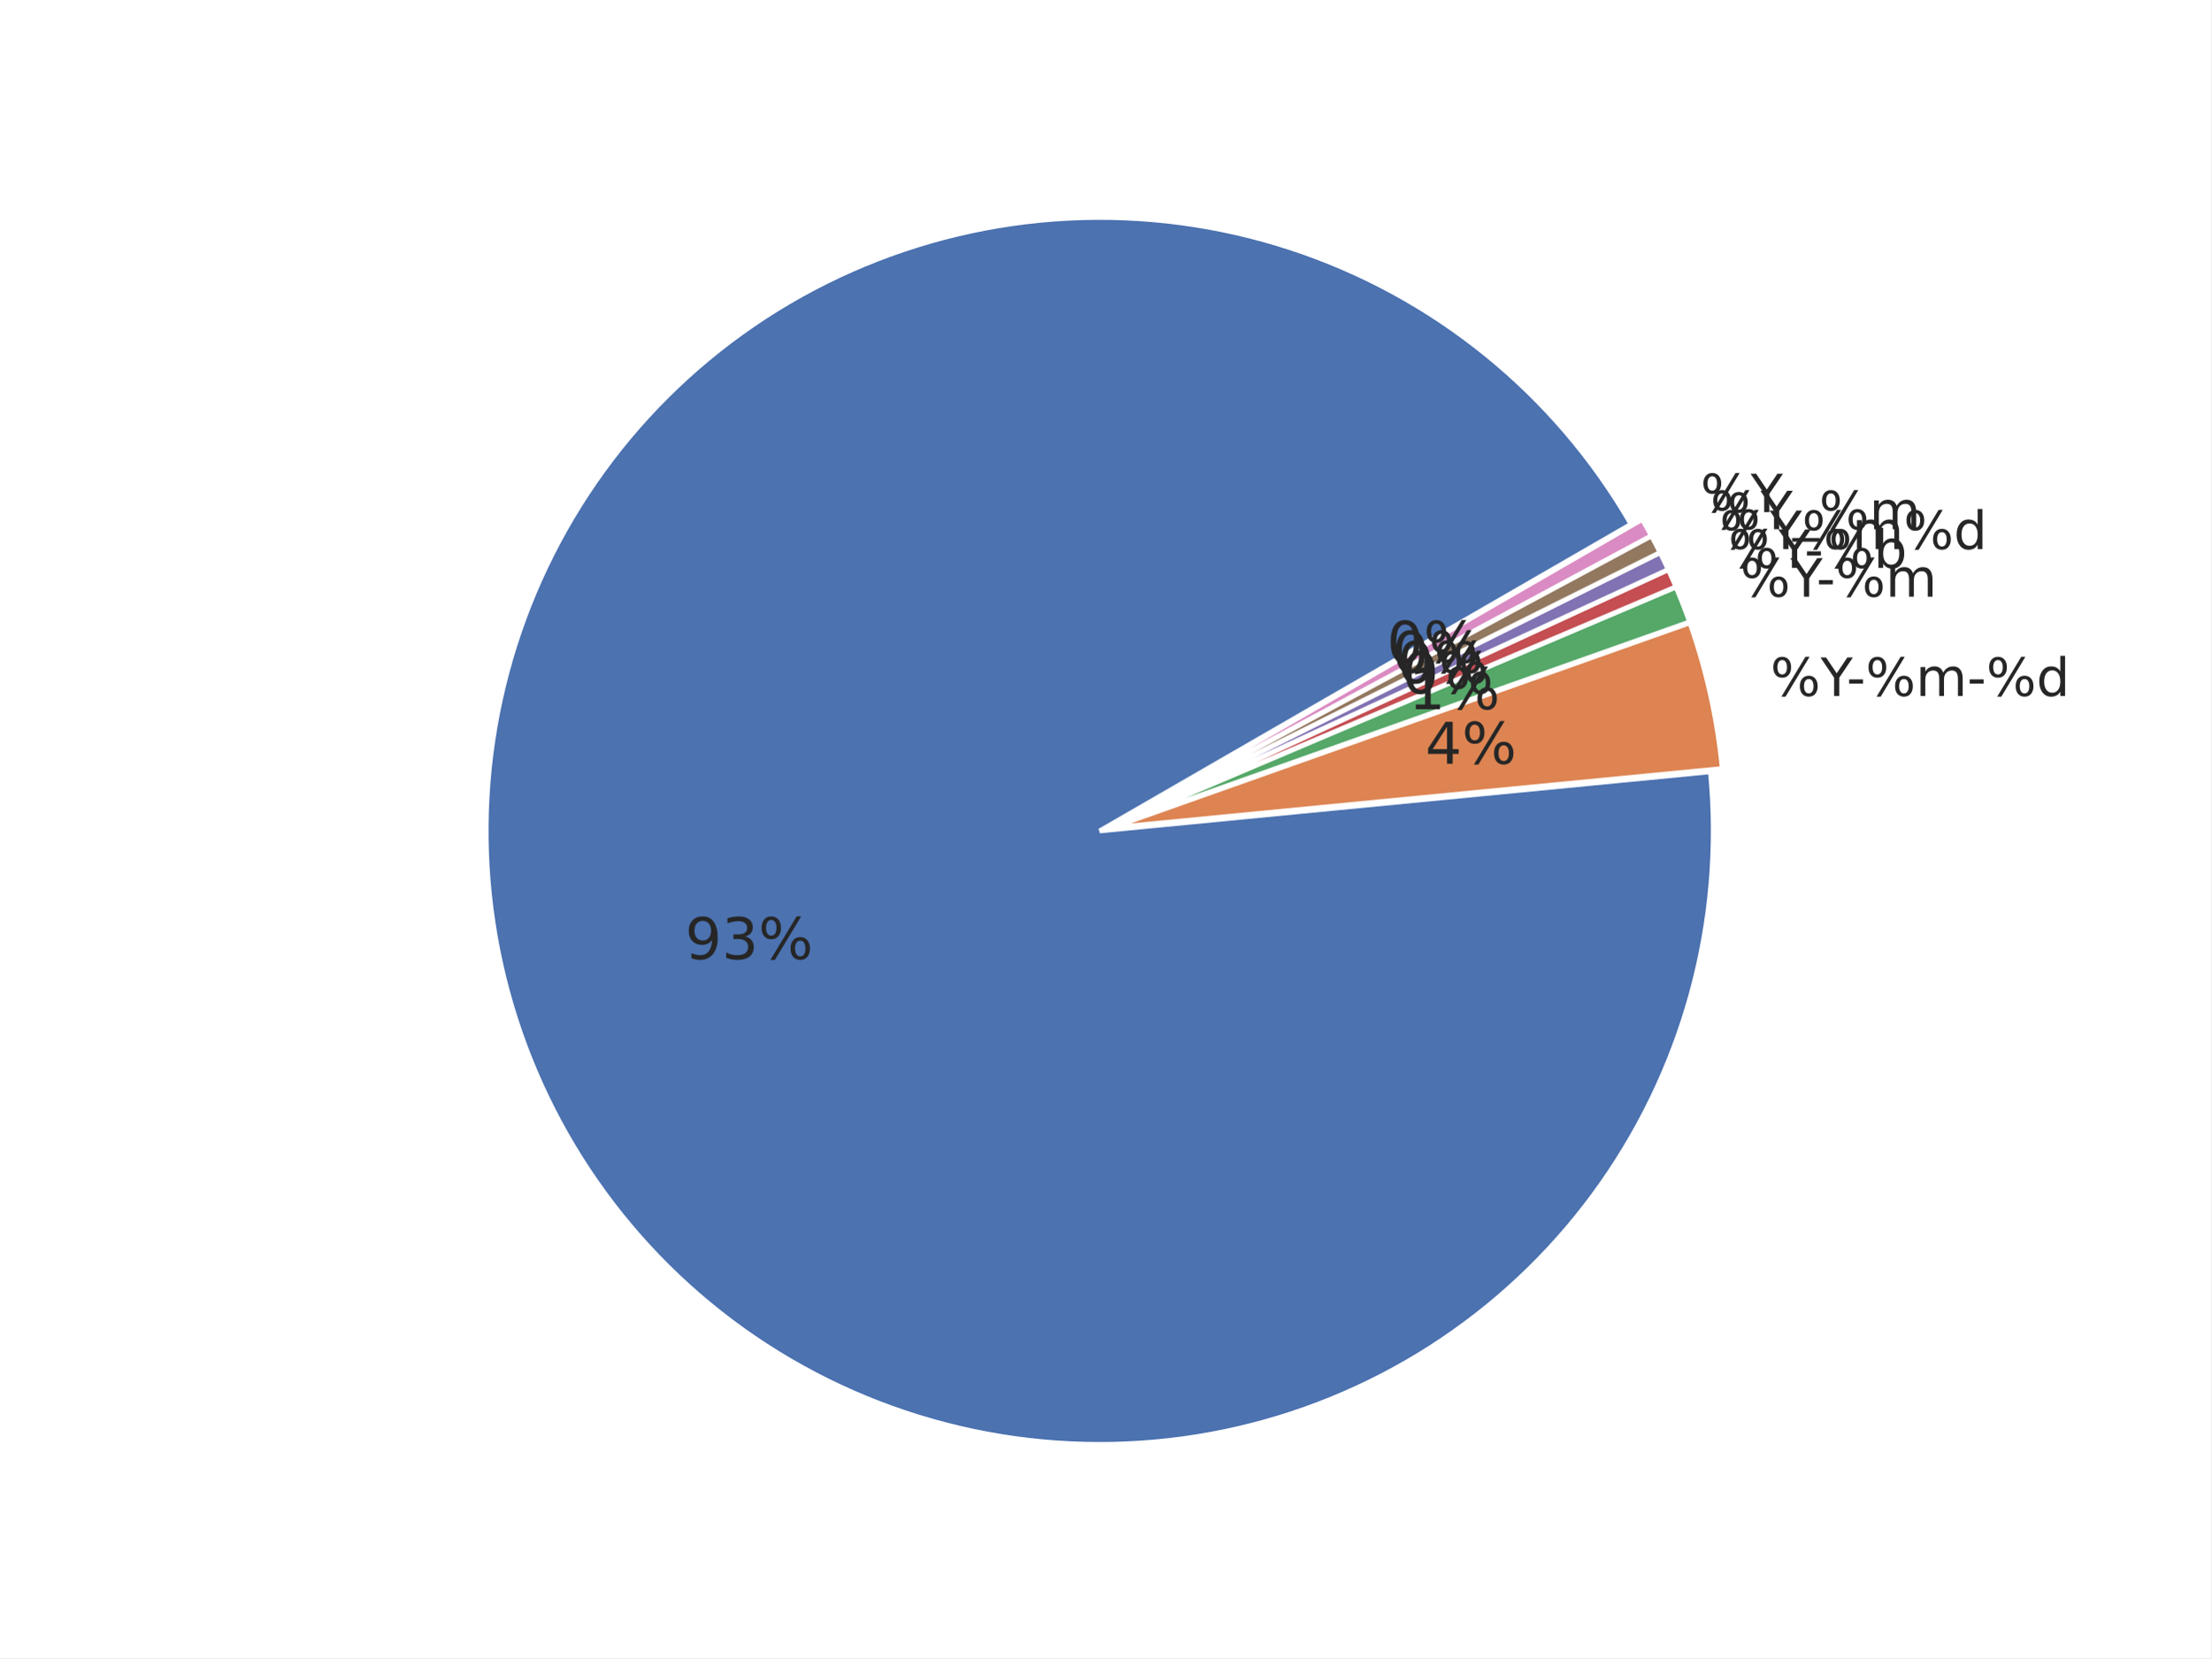
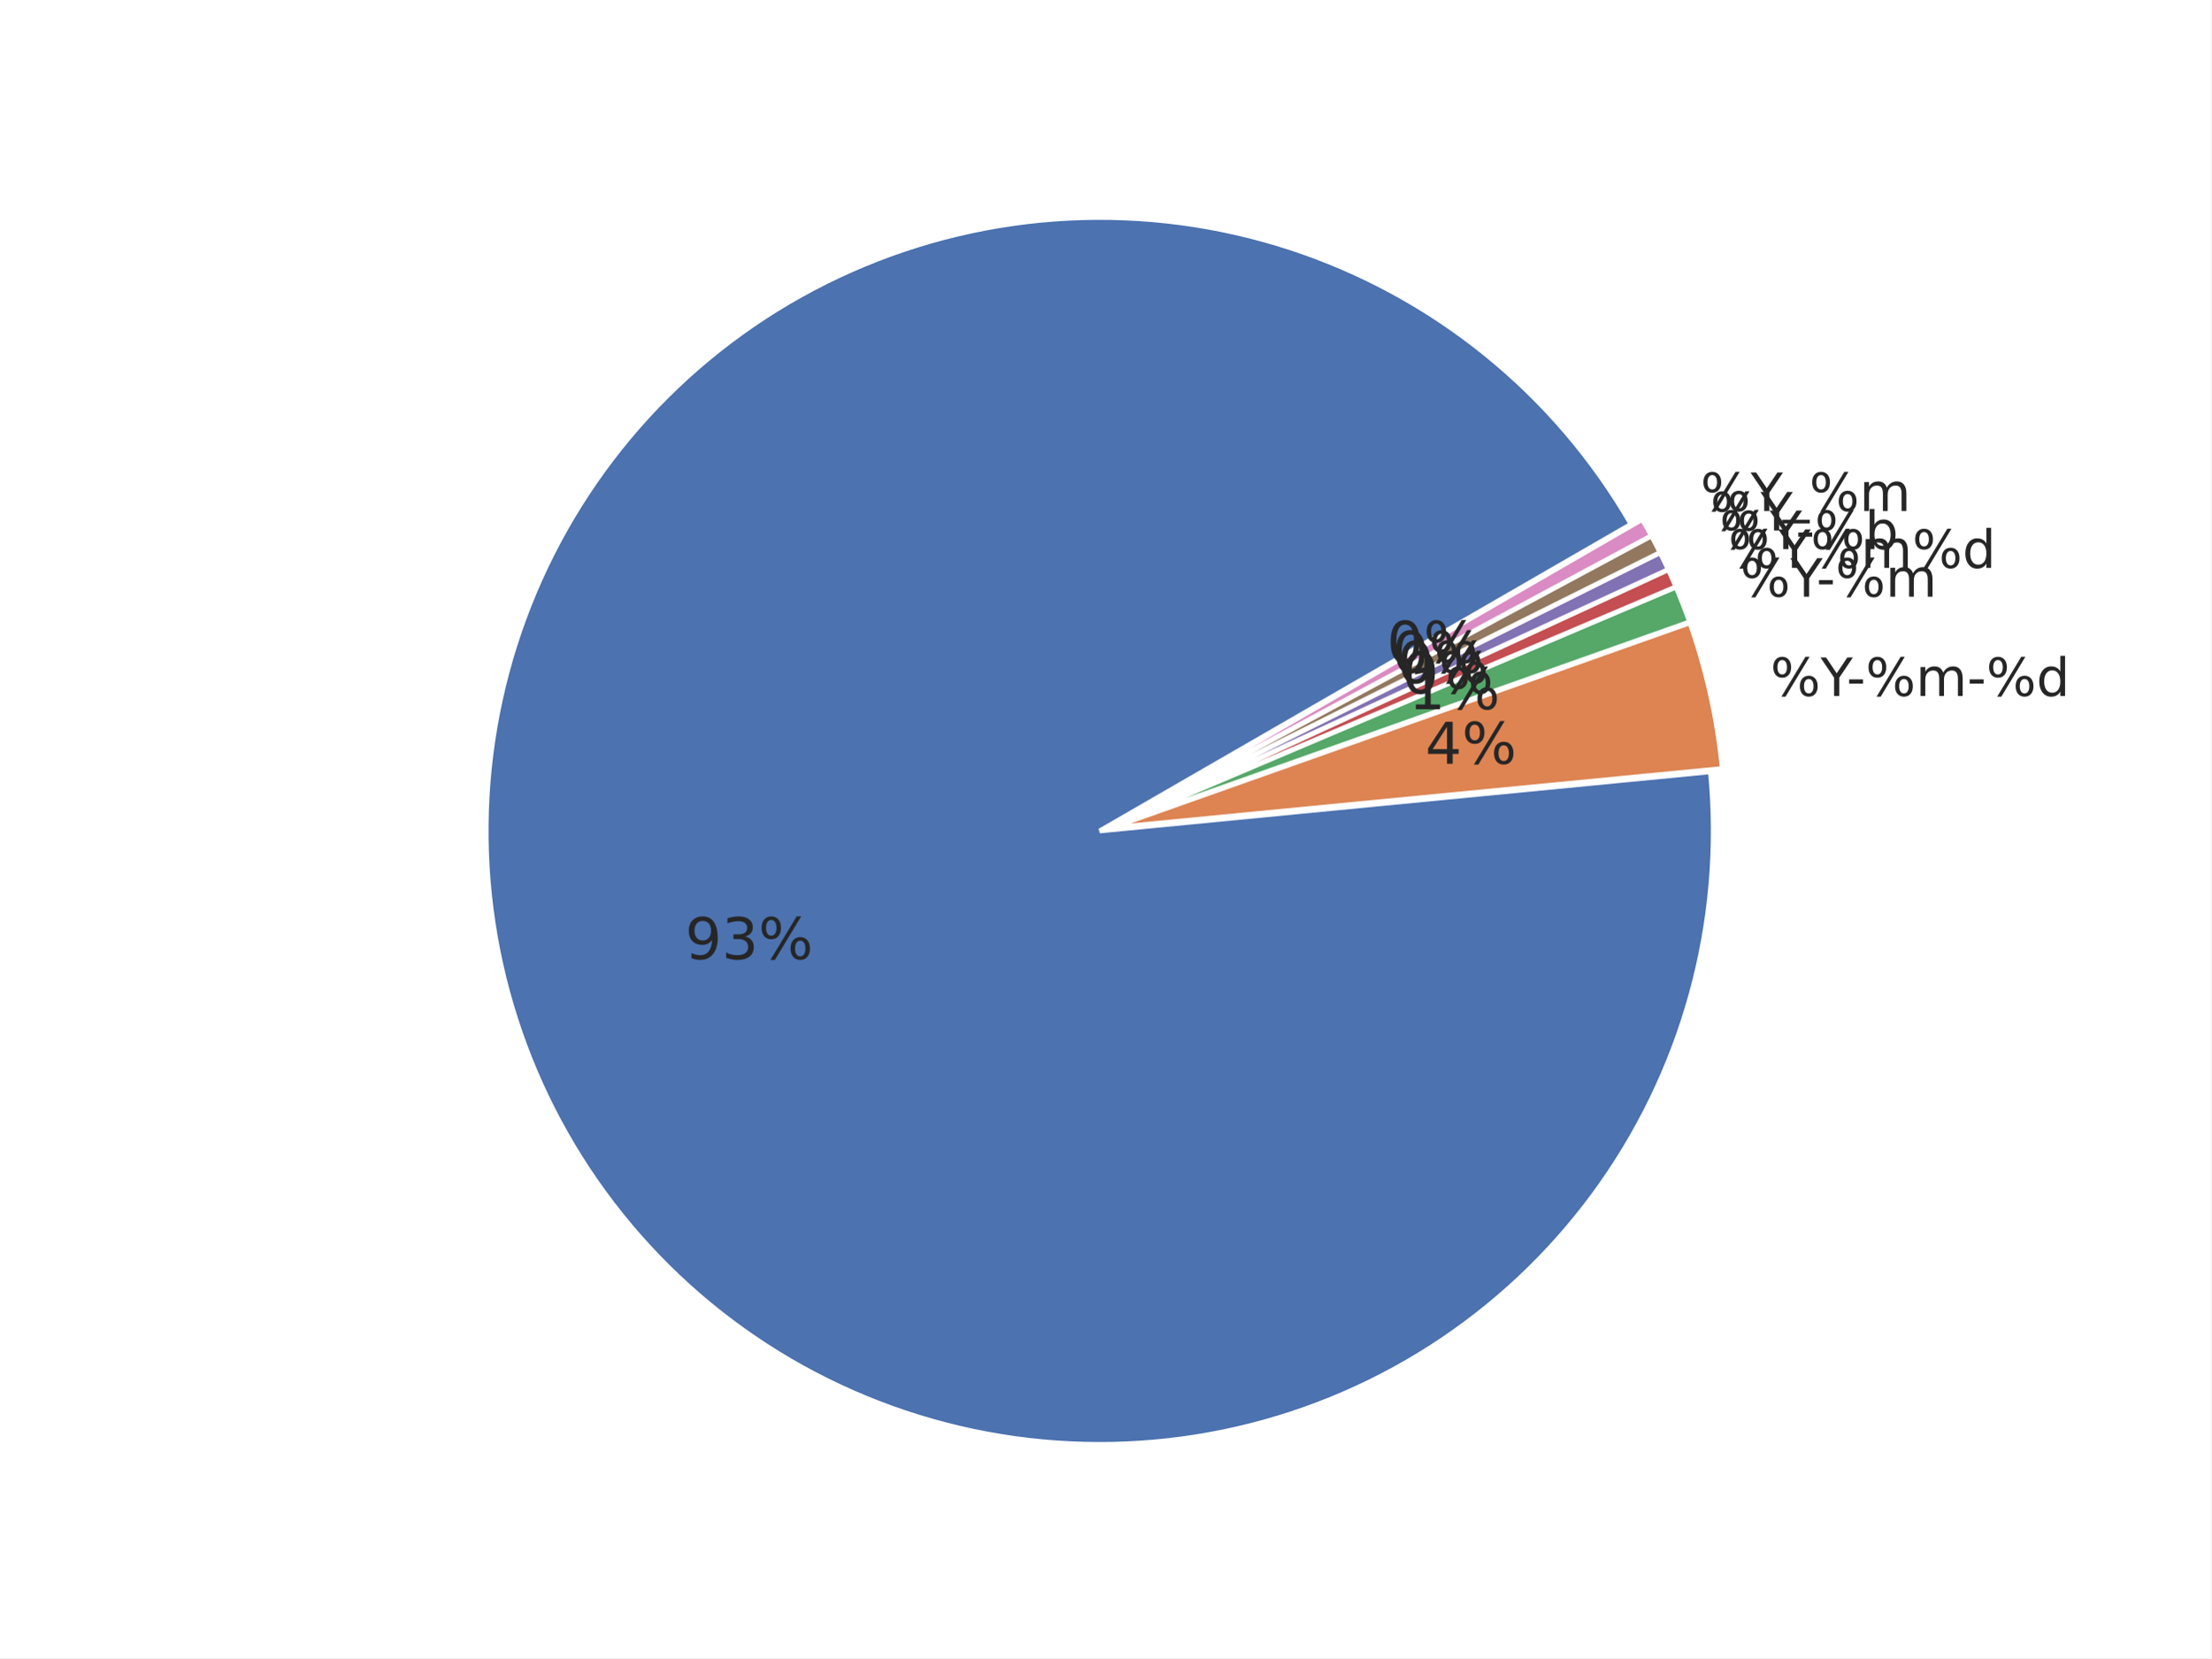
<svg xmlns="http://www.w3.org/2000/svg" xmlns:xlink="http://www.w3.org/1999/xlink" width="460.8pt" height="345.6pt" viewBox="0 0 460.8 345.6" version="1.1">
  <defs>
    <style type="text/css">*{stroke-linejoin: round; stroke-linecap: butt}</style>
  </defs>
  <g id="figure_1">
    <g id="patch_1">
      <path d="M 0 345.6  L 460.8 345.6  L 460.8 0  L 0 0  z " style="fill: #ffffff" />
    </g>
    <g id="axes_1">
      <g id="matplotlib.axis_1" />
      <g id="matplotlib.axis_2" />
      <g id="patch_2">
        <path d="M 339.923 109.254  C 332.101 95.706 321.858 83.707 309.705 73.856  C 297.552 64.004 283.694 56.466 268.821 51.617  C 253.947 46.767 238.309 44.688 222.685 45.483  C 207.061 46.278 191.714 49.934 177.41 56.268  C 163.105 62.602 150.083 71.507 138.993 82.542  C 127.903 93.576 118.931 106.552 112.525 120.824  C 106.118 135.096 102.384 150.424 101.51 166.044  C 100.636 181.663 102.635 197.312 107.409 212.21  C 112.183 227.108 119.65 241.004 129.44 253.207  C 139.229 265.41 151.176 275.713 164.684 283.604  C 178.193 291.495 193.035 296.84 208.473 299.374  C 223.91 301.908 239.683 301.587 255.005 298.428  C 270.327 295.269 284.94 289.324 298.116 280.891  C 311.292 272.457 322.81 261.677 332.095 249.086  C 341.381 236.495 348.277 222.307 352.441 207.227  C 356.605 192.147 357.967 176.43 356.458 160.859  L 229.182 173.19  z " style="fill: #4c72b0; stroke: #ffffff; stroke-linejoin: miter" />
      </g>
      <g id="patch_3">
        <path d="M 358.924 160.191  C 358.423 155.014 357.606 149.871 356.477 144.793  C 355.349 139.715 353.913 134.711 352.175 129.808  L 231.648 172.523  z " style="fill: #dd8452; stroke: #ffffff; stroke-linejoin: miter" />
      </g>
      <g id="patch_4">
        <path d="M 352.118 129.621  C 351.684 128.396 351.231 127.177 350.76 125.965  C 350.288 124.754 349.798 123.549 349.29 122.353  L 231.592 172.336  z " style="fill: #55a868; stroke: #ffffff; stroke-linejoin: miter" />
      </g>
      <g id="patch_5">
        <path d="M 349.268 122.299  C 349.013 121.7 348.755 121.104 348.492 120.51  C 348.228 119.915 347.961 119.323 347.689 118.733  L 231.569 172.282  z " style="fill: #c44e52; stroke: #ffffff; stroke-linejoin: miter" />
      </g>
      <g id="patch_6">
        <path d="M 347.672 118.697  C 347.4 118.107 347.123 117.519 346.842 116.933  C 346.561 116.347 346.275 115.763 345.985 115.181  L 231.553 172.247  z " style="fill: #8172b3; stroke: #ffffff; stroke-linejoin: miter" />
      </g>
      <g id="patch_7">
        <path d="M 345.968 115.146  C 345.678 114.564 345.383 113.985 345.084 113.408  C 344.785 112.83 344.482 112.256 344.174 111.683  L 231.535 172.212  z " style="fill: #937860; stroke: #ffffff; stroke-linejoin: miter" />
      </g>
      <g id="patch_8">
        <path d="M 344.156 111.649  C 343.848 111.076 343.536 110.506 343.22 109.938  C 342.903 109.37 342.582 108.805 342.257 108.242  L 231.517 172.178  z " style="fill: #da8bc3; stroke: #ffffff; stroke-linejoin: miter" />
      </g>
      <g id="text_1">
        <g style="fill: #262626" transform="translate(142.7824 199.9133) scale(0.12 -0.12)">
          <defs>
            <path id="DejaVuSans-39" d="M 703 97  L 703 672  Q 941 559 1184 500  Q 1428 441 1663 441  Q 2288 441 2617 861  Q 2947 1281 2994 2138  Q 2813 1869 2534 1725  Q 2256 1581 1919 1581  Q 1219 1581 811 2004  Q 403 2428 403 3163  Q 403 3881 828 4315  Q 1253 4750 1959 4750  Q 2769 4750 3195 4129  Q 3622 3509 3622 2328  Q 3622 1225 3098 567  Q 2575 -91 1691 -91  Q 1453 -91 1209 -44  Q 966 3 703 97  z M 1959 2075  Q 2384 2075 2632 2365  Q 2881 2656 2881 3163  Q 2881 3666 2632 3958  Q 2384 4250 1959 4250  Q 1534 4250 1286 3958  Q 1038 3666 1038 3163  Q 1038 2656 1286 2365  Q 1534 2075 1959 2075  z " transform="scale(0.015625)" />
            <path id="DejaVuSans-33" d="M 2597 2516  Q 3050 2419 3304 2112  Q 3559 1806 3559 1356  Q 3559 666 3084 287  Q 2609 -91 1734 -91  Q 1441 -91 1130 -33  Q 819 25 488 141  L 488 750  Q 750 597 1062 519  Q 1375 441 1716 441  Q 2309 441 2620 675  Q 2931 909 2931 1356  Q 2931 1769 2642 2001  Q 2353 2234 1838 2234  L 1294 2234  L 1294 2753  L 1863 2753  Q 2328 2753 2575 2939  Q 2822 3125 2822 3475  Q 2822 3834 2567 4026  Q 2313 4219 1838 4219  Q 1578 4219 1281 4162  Q 984 4106 628 3988  L 628 4550  Q 988 4650 1302 4700  Q 1616 4750 1894 4750  Q 2613 4750 3031 4423  Q 3450 4097 3450 3541  Q 3450 3153 3228 2886  Q 3006 2619 2597 2516  z " transform="scale(0.015625)" />
            <path id="DejaVuSans-25" d="M 4653 2053  Q 4381 2053 4226 1822  Q 4072 1591 4072 1178  Q 4072 772 4226 539  Q 4381 306 4653 306  Q 4919 306 5073 539  Q 5228 772 5228 1178  Q 5228 1588 5073 1820  Q 4919 2053 4653 2053  z M 4653 2450  Q 5147 2450 5437 2106  Q 5728 1763 5728 1178  Q 5728 594 5436 251  Q 5144 -91 4653 -91  Q 4153 -91 3862 251  Q 3572 594 3572 1178  Q 3572 1766 3864 2108  Q 4156 2450 4653 2450  z M 1428 4353  Q 1159 4353 1004 4120  Q 850 3888 850 3481  Q 850 3069 1003 2837  Q 1156 2606 1428 2606  Q 1700 2606 1854 2837  Q 2009 3069 2009 3481  Q 2009 3884 1853 4118  Q 1697 4353 1428 4353  z M 4250 4750  L 4750 4750  L 1831 -91  L 1331 -91  L 4250 4750  z M 1428 4750  Q 1922 4750 2215 4408  Q 2509 4066 2509 3481  Q 2509 2891 2217 2550  Q 1925 2209 1428 2209  Q 931 2209 642 2551  Q 353 2894 353 3481  Q 353 4063 643 4406  Q 934 4750 1428 4750  z " transform="scale(0.015625)" />
          </defs>
          <use xlink:href="#DejaVuSans-39" />
          <use xlink:href="#DejaVuSans-33" transform="translate(63.62305 0)" />
          <use xlink:href="#DejaVuSans-25" transform="translate(127.2461 0)" />
        </g>
      </g>
      <g id="text_2">
        <g style="fill: #262626" transform="translate(368.9604 145.0557) scale(0.11 -0.11)">
          <defs>
            <path id="DejaVuSans-59" d="M -13 4666  L 666 4666  L 1959 2747  L 3244 4666  L 3922 4666  L 2272 2222  L 2272 0  L 1638 0  L 1638 2222  L -13 4666  z " transform="scale(0.015625)" />
            <path id="DejaVuSans-2d" d="M 313 2009  L 1997 2009  L 1997 1497  L 313 1497  L 313 2009  z " transform="scale(0.015625)" />
            <path id="DejaVuSans-6d" d="M 3328 2828  Q 3544 3216 3844 3400  Q 4144 3584 4550 3584  Q 5097 3584 5394 3201  Q 5691 2819 5691 2113  L 5691 0  L 5113 0  L 5113 2094  Q 5113 2597 4934 2840  Q 4756 3084 4391 3084  Q 3944 3084 3684 2787  Q 3425 2491 3425 1978  L 3425 0  L 2847 0  L 2847 2094  Q 2847 2600 2669 2842  Q 2491 3084 2119 3084  Q 1678 3084 1418 2786  Q 1159 2488 1159 1978  L 1159 0  L 581 0  L 581 3500  L 1159 3500  L 1159 2956  Q 1356 3278 1631 3431  Q 1906 3584 2284 3584  Q 2666 3584 2933 3390  Q 3200 3197 3328 2828  z " transform="scale(0.015625)" />
            <path id="DejaVuSans-64" d="M 2906 2969  L 2906 4863  L 3481 4863  L 3481 0  L 2906 0  L 2906 525  Q 2725 213 2448 61  Q 2172 -91 1784 -91  Q 1150 -91 751 415  Q 353 922 353 1747  Q 353 2572 751 3078  Q 1150 3584 1784 3584  Q 2172 3584 2448 3432  Q 2725 3281 2906 2969  z M 947 1747  Q 947 1113 1208 752  Q 1469 391 1925 391  Q 2381 391 2643 752  Q 2906 1113 2906 1747  Q 2906 2381 2643 2742  Q 2381 3103 1925 3103  Q 1469 3103 1208 2742  Q 947 2381 947 1747  z " transform="scale(0.015625)" />
          </defs>
          <use xlink:href="#DejaVuSans-25" />
          <use xlink:href="#DejaVuSans-59" transform="translate(95.01953 0)" />
          <use xlink:href="#DejaVuSans-2d" transform="translate(144.2285 0)" />
          <use xlink:href="#DejaVuSans-25" transform="translate(180.3125 0)" />
          <use xlink:href="#DejaVuSans-6d" transform="translate(275.332 0)" />
          <use xlink:href="#DejaVuSans-2d" transform="translate(372.7441 0)" />
          <use xlink:href="#DejaVuSans-25" transform="translate(408.8281 0)" />
          <use xlink:href="#DejaVuSans-64" transform="translate(503.8477 0)" />
        </g>
      </g>
      <g id="text_3">
        <g style="fill: #262626" transform="translate(297.0274 159.1963) scale(0.12 -0.12)">
          <defs>
            <path id="DejaVuSans-34" d="M 2419 4116  L 825 1625  L 2419 1625  L 2419 4116  z M 2253 4666  L 3047 4666  L 3047 1625  L 3713 1625  L 3713 1100  L 3047 1100  L 3047 0  L 2419 0  L 2419 1100  L 313 1100  L 313 1709  L 2253 4666  z " transform="scale(0.015625)" />
          </defs>
          <use xlink:href="#DejaVuSans-34" />
          <use xlink:href="#DejaVuSans-25" transform="translate(63.62305 0)" />
        </g>
      </g>
      <g id="text_4">
        <g style="fill: #262626" transform="translate(362.6763 124.3635) scale(0.11 -0.11)">
          <use xlink:href="#DejaVuSans-25" />
          <use xlink:href="#DejaVuSans-59" transform="translate(95.01953 0)" />
          <use xlink:href="#DejaVuSans-2d" transform="translate(144.2285 0)" />
          <use xlink:href="#DejaVuSans-25" transform="translate(180.3125 0)" />
          <use xlink:href="#DejaVuSans-6d" transform="translate(275.332 0)" />
        </g>
      </g>
      <g id="text_5">
        <g style="fill: #262626" transform="translate(293.574 147.8249) scale(0.12 -0.12)">
          <defs>
            <path id="DejaVuSans-31" d="M 794 531  L 1825 531  L 1825 4091  L 703 3866  L 703 4441  L 1819 4666  L 2450 4666  L 2450 531  L 3481 531  L 3481 0  L 794 0  L 794 531  z " transform="scale(0.015625)" />
          </defs>
          <use xlink:href="#DejaVuSans-31" />
          <use xlink:href="#DejaVuSans-25" transform="translate(63.62305 0)" />
        </g>
      </g>
      <g id="text_6">
        <g style="fill: #262626" transform="translate(360.1838 118.3677) scale(0.11 -0.11)">
-           <defs>
-             <path id="DejaVuSans-62" d="M 3116 1747  Q 3116 2381 2855 2742  Q 2594 3103 2138 3103  Q 1681 3103 1420 2742  Q 1159 2381 1159 1747  Q 1159 1113 1420 752  Q 1681 391 2138 391  Q 2594 391 2855 752  Q 3116 1113 3116 1747  z M 1159 2969  Q 1341 3281 1617 3432  Q 1894 3584 2278 3584  Q 2916 3584 3314 3078  Q 3713 2572 3713 1747  Q 3713 922 3314 415  Q 2916 -91 2278 -91  Q 1894 -91 1617 61  Q 1341 213 1159 525  L 1159 0  L 581 0  L 581 4863  L 1159 4863  L 1159 2969  z " transform="scale(0.015625)" />
-           </defs>
          <use xlink:href="#DejaVuSans-25" />
          <use xlink:href="#DejaVuSans-59" transform="translate(95.01953 0)" />
-           <use xlink:href="#DejaVuSans-2d" transform="translate(144.2285 0)" />
-           <use xlink:href="#DejaVuSans-25" transform="translate(180.3125 0)" />
-           <use xlink:href="#DejaVuSans-62" transform="translate(275.332 0)" />
+           <use xlink:href="#DejaVuSans-25" transform="translate(156.1035 0)" />
+           <use xlink:href="#DejaVuSans-6d" transform="translate(251.123 0)" />
+           <use xlink:href="#DejaVuSans-25" transform="translate(348.5352 0)" />
+           <use xlink:href="#DejaVuSans-64" transform="translate(443.5547 0)" />
        </g>
      </g>
      <g id="text_7">
        <g style="fill: #262626" transform="translate(292.2042 144.5299) scale(0.12 -0.12)">
          <defs>
            <path id="DejaVuSans-30" d="M 2034 4250  Q 1547 4250 1301 3770  Q 1056 3291 1056 2328  Q 1056 1369 1301 889  Q 1547 409 2034 409  Q 2525 409 2770 889  Q 3016 1369 3016 2328  Q 3016 3291 2770 3770  Q 2525 4250 2034 4250  z M 2034 4750  Q 2819 4750 3233 4129  Q 3647 3509 3647 2328  Q 3647 1150 3233 529  Q 2819 -91 2034 -91  Q 1250 -91 836 529  Q 422 1150 422 2328  Q 422 3509 836 4129  Q 1250 4750 2034 4750  z " transform="scale(0.015625)" />
          </defs>
          <use xlink:href="#DejaVuSans-30" />
          <use xlink:href="#DejaVuSans-25" transform="translate(63.62305 0)" />
        </g>
      </g>
      <g id="text_8">
        <g style="fill: #262626" transform="translate(358.371 114.4366) scale(0.11 -0.11)">
+           <defs>
+             <path id="DejaVuSans-62" d="M 3116 1747  Q 3116 2381 2855 2742  Q 2594 3103 2138 3103  Q 1681 3103 1420 2742  Q 1159 2381 1159 1747  Q 1159 1113 1420 752  Q 1681 391 2138 391  Q 2594 391 2855 752  Q 3116 1113 3116 1747  z M 1159 2969  Q 1341 3281 1617 3432  Q 1894 3584 2278 3584  Q 2916 3584 3314 3078  Q 3713 2572 3713 1747  Q 3713 922 3314 415  Q 2916 -91 2278 -91  Q 1894 -91 1617 61  Q 1341 213 1159 525  L 1159 0  L 581 0  L 581 4863  L 1159 4863  L 1159 2969  z " transform="scale(0.015625)" />
+           </defs>
          <use xlink:href="#DejaVuSans-25" />
          <use xlink:href="#DejaVuSans-59" transform="translate(95.01953 0)" />
-           <use xlink:href="#DejaVuSans-25" transform="translate(156.1035 0)" />
-           <use xlink:href="#DejaVuSans-6d" transform="translate(251.123 0)" />
-           <use xlink:href="#DejaVuSans-25" transform="translate(348.5352 0)" />
-           <use xlink:href="#DejaVuSans-64" transform="translate(443.5547 0)" />
+           <use xlink:href="#DejaVuSans-2d" transform="translate(144.2285 0)" />
+           <use xlink:href="#DejaVuSans-25" transform="translate(180.3125 0)" />
+           <use xlink:href="#DejaVuSans-62" transform="translate(275.332 0)" />
        </g>
      </g>
      <g id="text_9">
        <g style="fill: #262626" transform="translate(291.208 142.3696) scale(0.12 -0.12)">
          <use xlink:href="#DejaVuSans-30" />
          <use xlink:href="#DejaVuSans-25" transform="translate(63.62305 0)" />
        </g>
      </g>
      <g id="text_10">
-         <g style="fill: #262626" transform="translate(356.439 110.3124) scale(0.11 -0.11)">
-           <defs>
-             <path id="DejaVuSans-5f" d="M 3263 -1063  L 3263 -1509  L -63 -1509  L -63 -1063  L 3263 -1063  z " transform="scale(0.015625)" />
-           </defs>
+         <g style="fill: #262626" transform="translate(356.439 110.5625) scale(0.11 -0.11)">
          <use xlink:href="#DejaVuSans-25" />
          <use xlink:href="#DejaVuSans-59" transform="translate(95.01953 0)" />
-           <use xlink:href="#DejaVuSans-5f" transform="translate(156.1035 0)" />
-           <use xlink:href="#DejaVuSans-25" transform="translate(206.1035 0)" />
-           <use xlink:href="#DejaVuSans-6d" transform="translate(301.123 0)" />
        </g>
      </g>
      <g id="text_11">
        <g style="fill: #262626" transform="translate(290.1463 140.2406) scale(0.12 -0.12)">
          <use xlink:href="#DejaVuSans-30" />
          <use xlink:href="#DejaVuSans-25" transform="translate(63.62305 0)" />
        </g>
      </g>
      <g id="text_12">
-         <g style="fill: #262626" transform="translate(354.3899 106.7493) scale(0.11 -0.11)">
+         <g style="fill: #262626" transform="translate(354.3899 106.4992) scale(0.11 -0.11)">
+           <defs>
+             <path id="DejaVuSans-5f" d="M 3263 -1063  L 3263 -1509  L -63 -1509  L -63 -1063  L 3263 -1063  z " transform="scale(0.015625)" />
+           </defs>
          <use xlink:href="#DejaVuSans-25" />
          <use xlink:href="#DejaVuSans-59" transform="translate(95.01953 0)" />
+           <use xlink:href="#DejaVuSans-5f" transform="translate(156.1035 0)" />
+           <use xlink:href="#DejaVuSans-25" transform="translate(206.1035 0)" />
+           <use xlink:href="#DejaVuSans-6d" transform="translate(301.123 0)" />
        </g>
      </g>
      <g id="text_13">
        <g style="fill: #262626" transform="translate(289.0202 138.1451) scale(0.12 -0.12)">
          <use xlink:href="#DejaVuSans-30" />
          <use xlink:href="#DejaVuSans-25" transform="translate(63.62305 0)" />
        </g>
      </g>
    </g>
  </g>
</svg>
